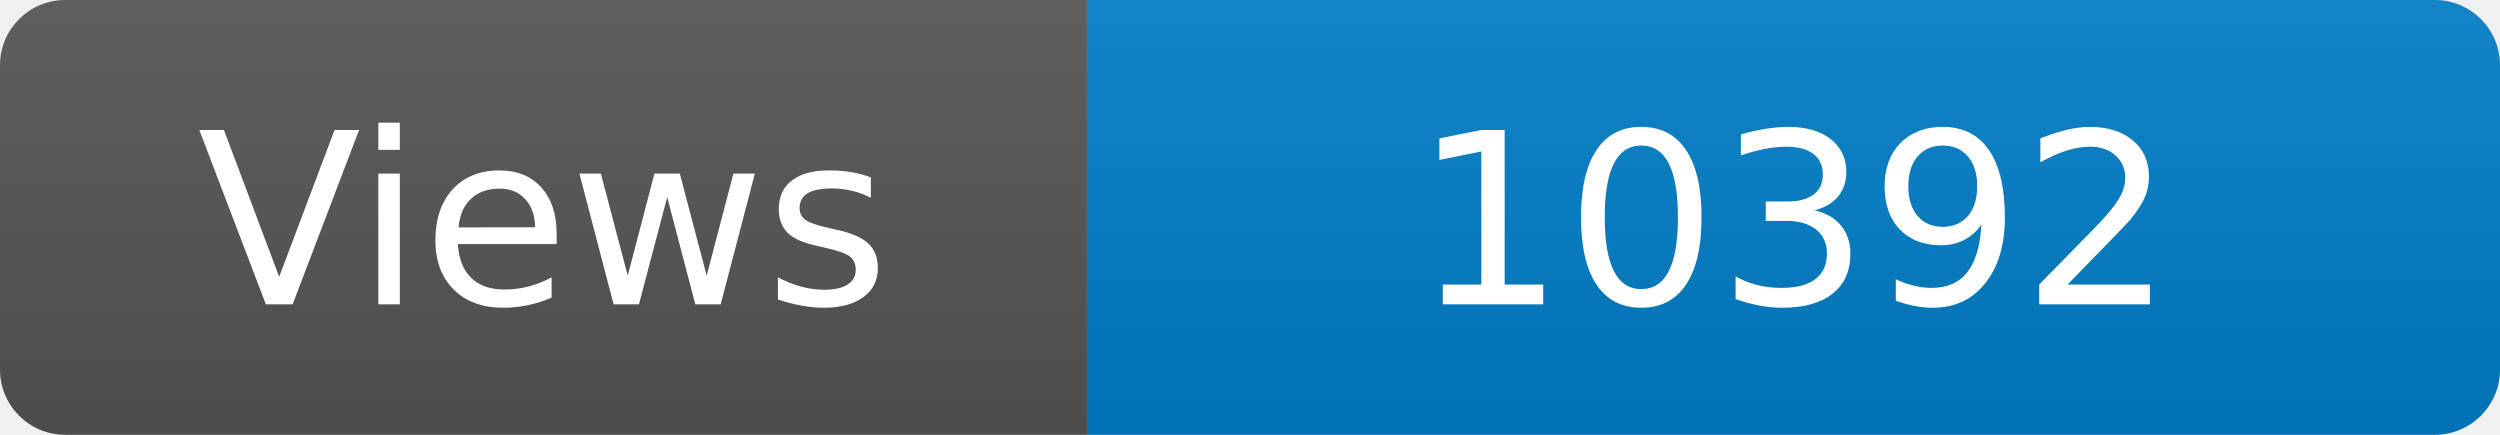
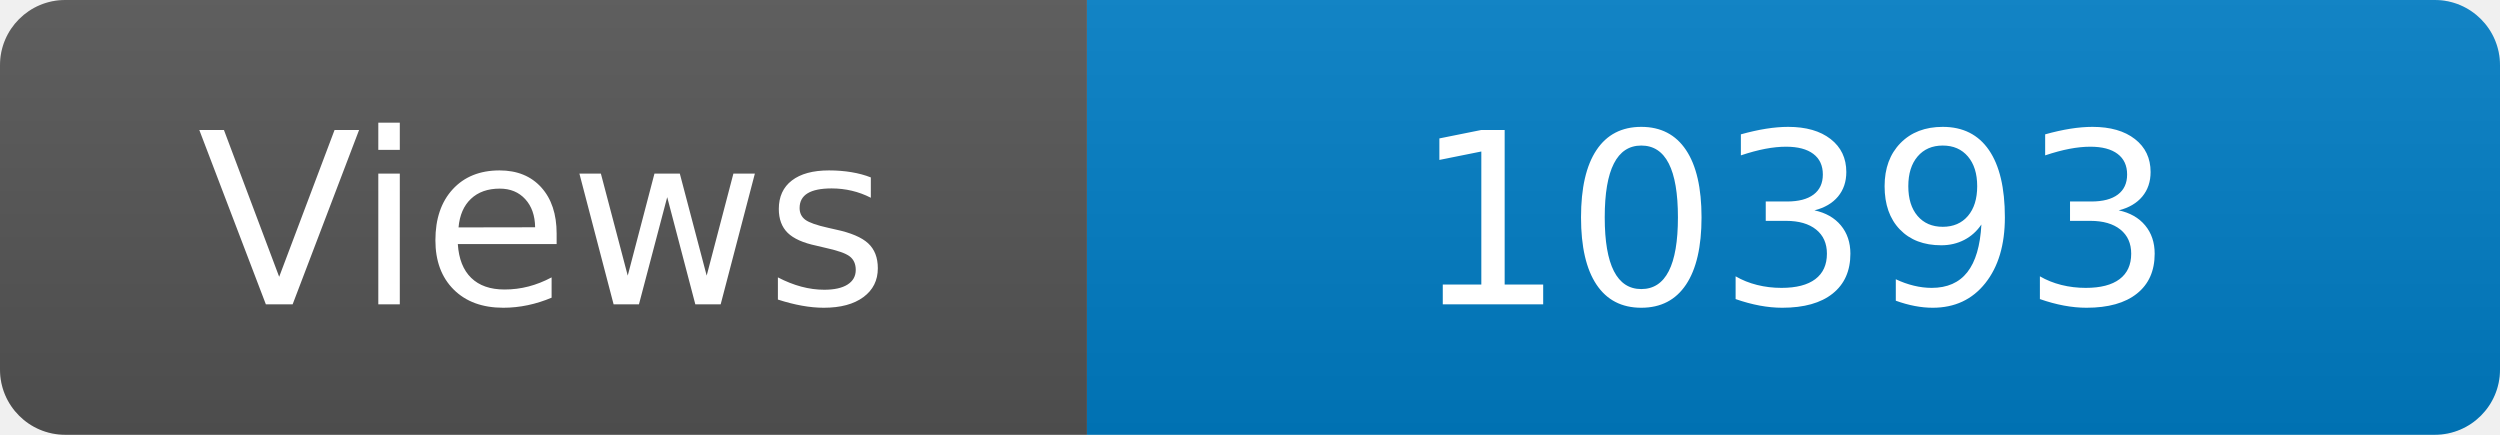
<svg xmlns="http://www.w3.org/2000/svg" width="115" height="20" role="img" aria-label="Maintained?: yes">
  <linearGradient id="s" x2="0" y2="100%">
    <stop offset="0" stop-color="#bbb" stop-opacity=".1" />
    <stop offset="1" stop-opacity=".1" />
  </linearGradient>
  <clipPath id="r">
    <rect width="115" height="20" rx="3" fill="#fff" />
  </clipPath>
  <g clip-path="url(#r)">
    <rect width="50" height="20" fill="#555" />
    <rect x="50" width="160" height="20" fill="#007ec6" />
    <rect width="115" height="20" fill="url(#s)" />
  </g>
  <g fill="#fff" text-anchor="middle" font-family="Verdana,Geneva,DejaVu Sans,sans-serif" font-size="110">
    <text x="250" y="140" transform="scale(.1)" fill="#fff">Views</text>
-     <text x="825" y="140" transform="scale(.1)" fill="#fff">10392</text>
+     <text x="825" y="140" transform="scale(.1)" fill="#fff">10393</text>
  </g>
</svg>
